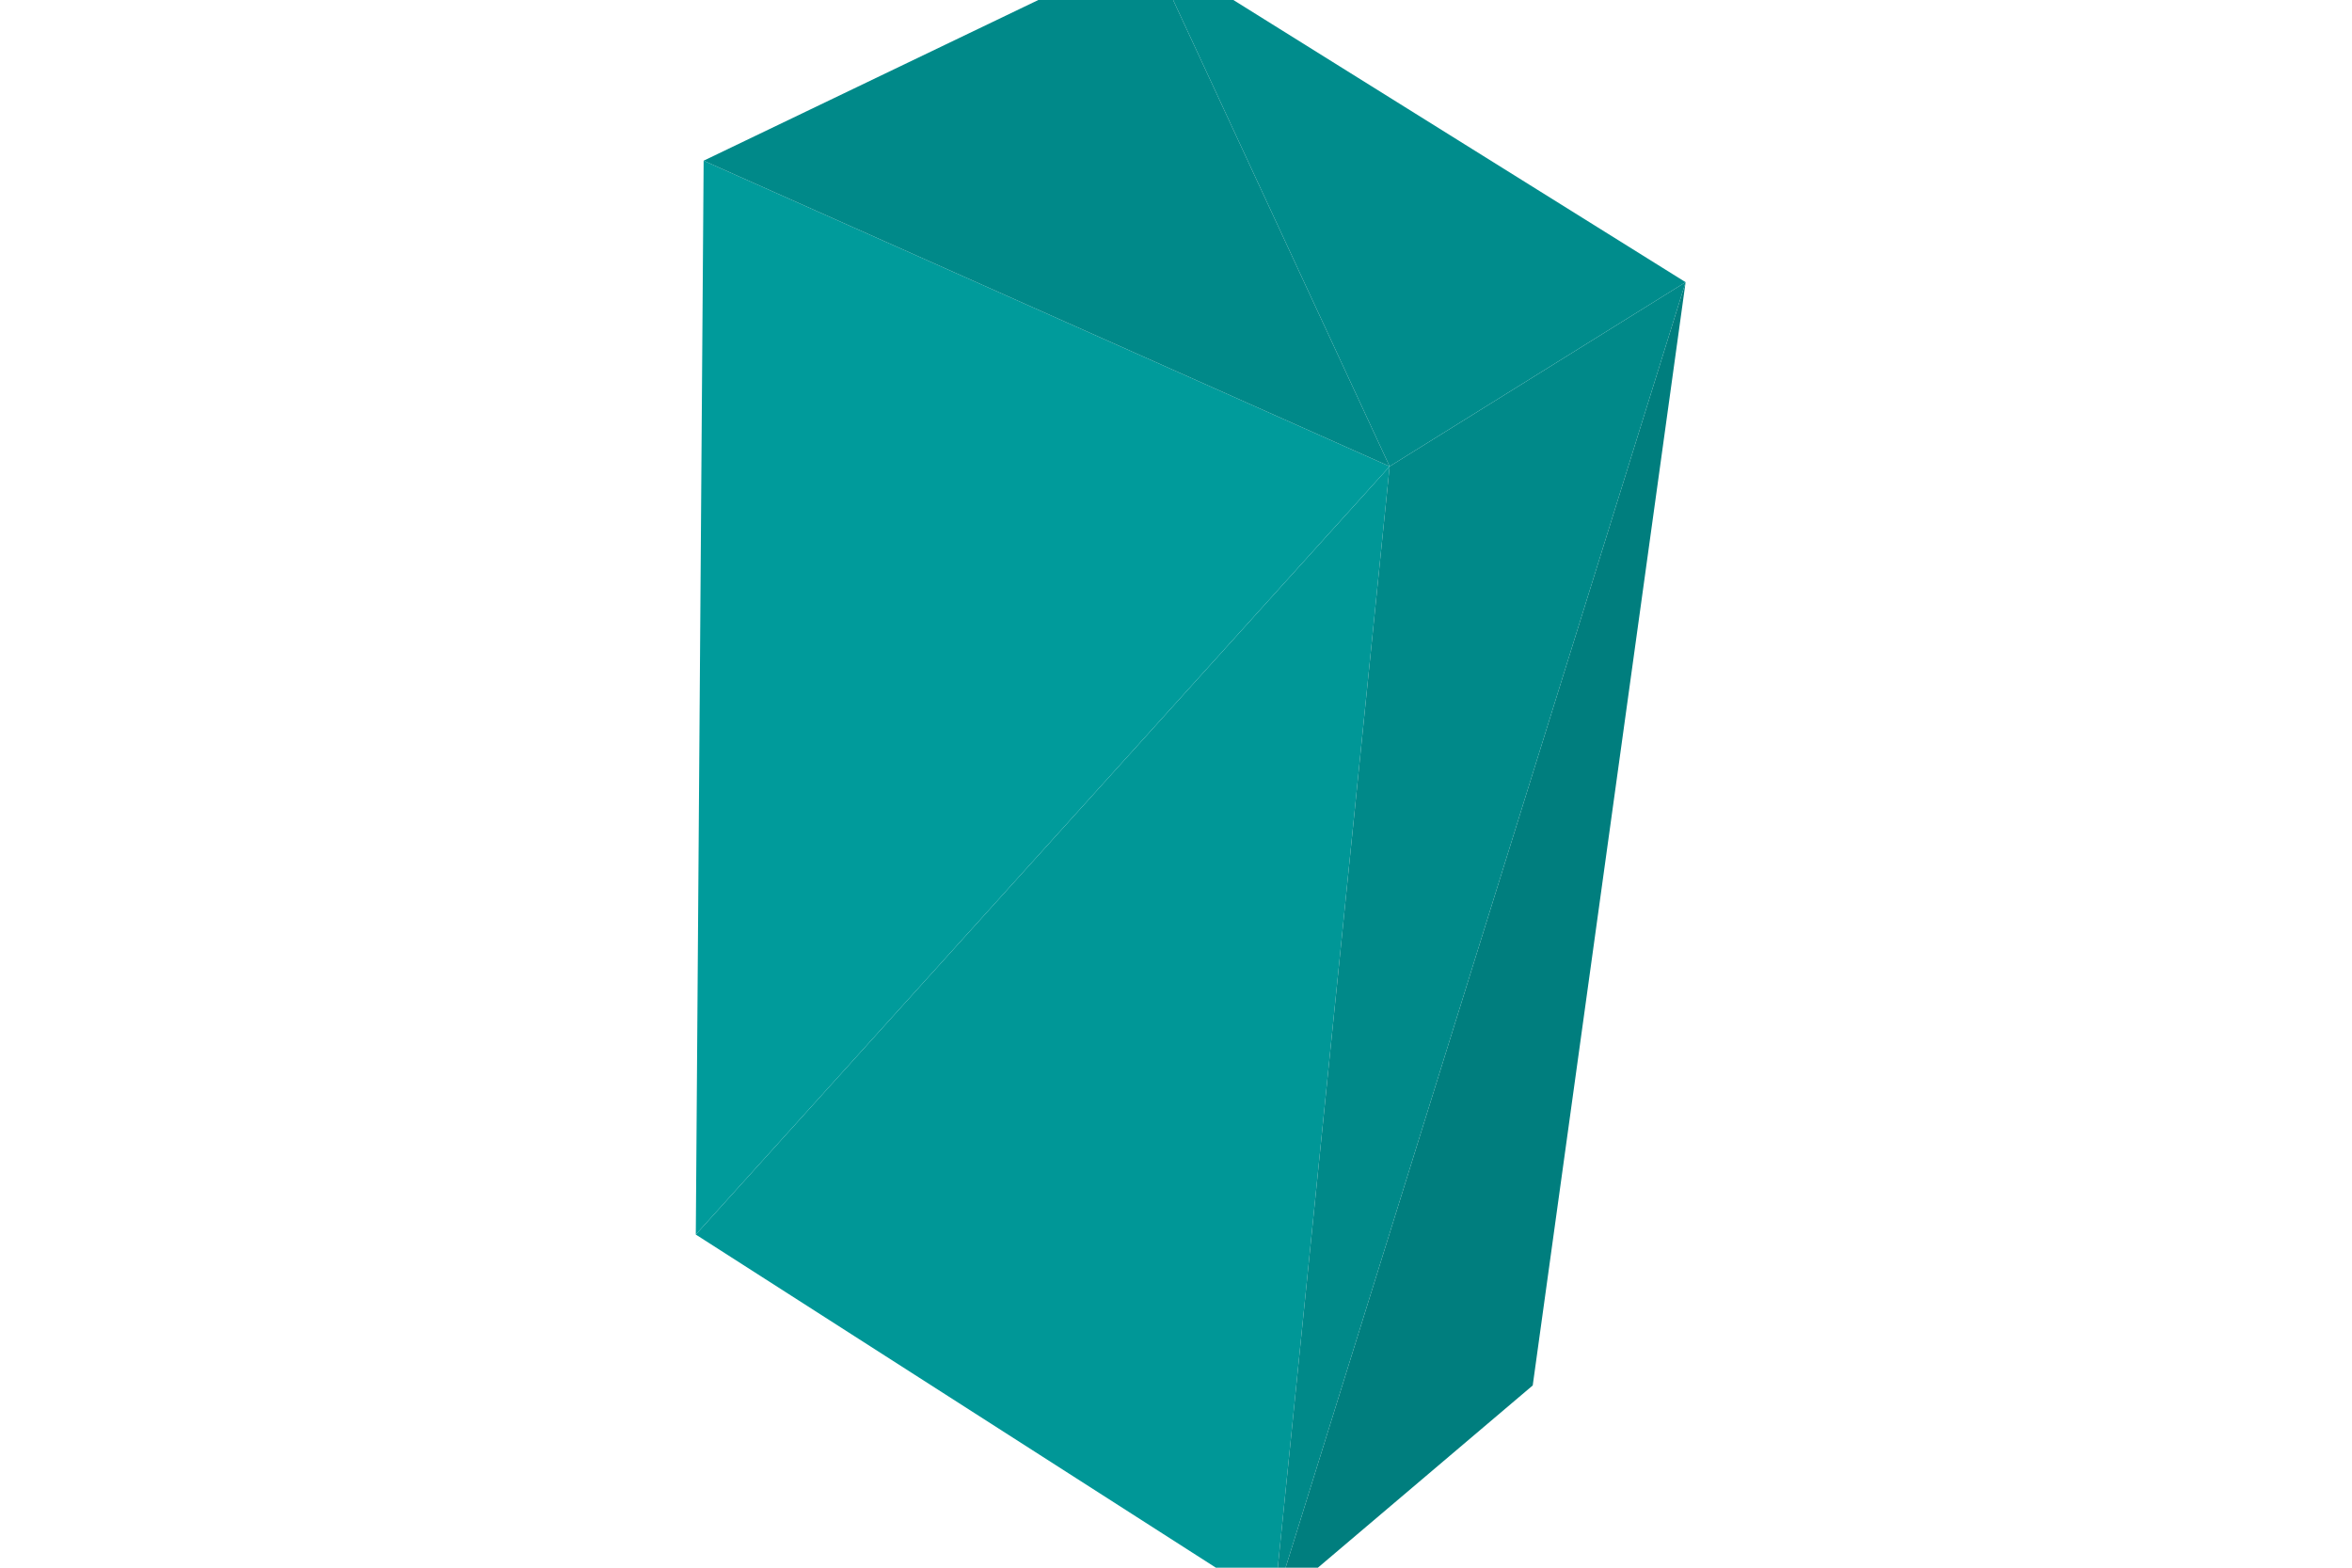
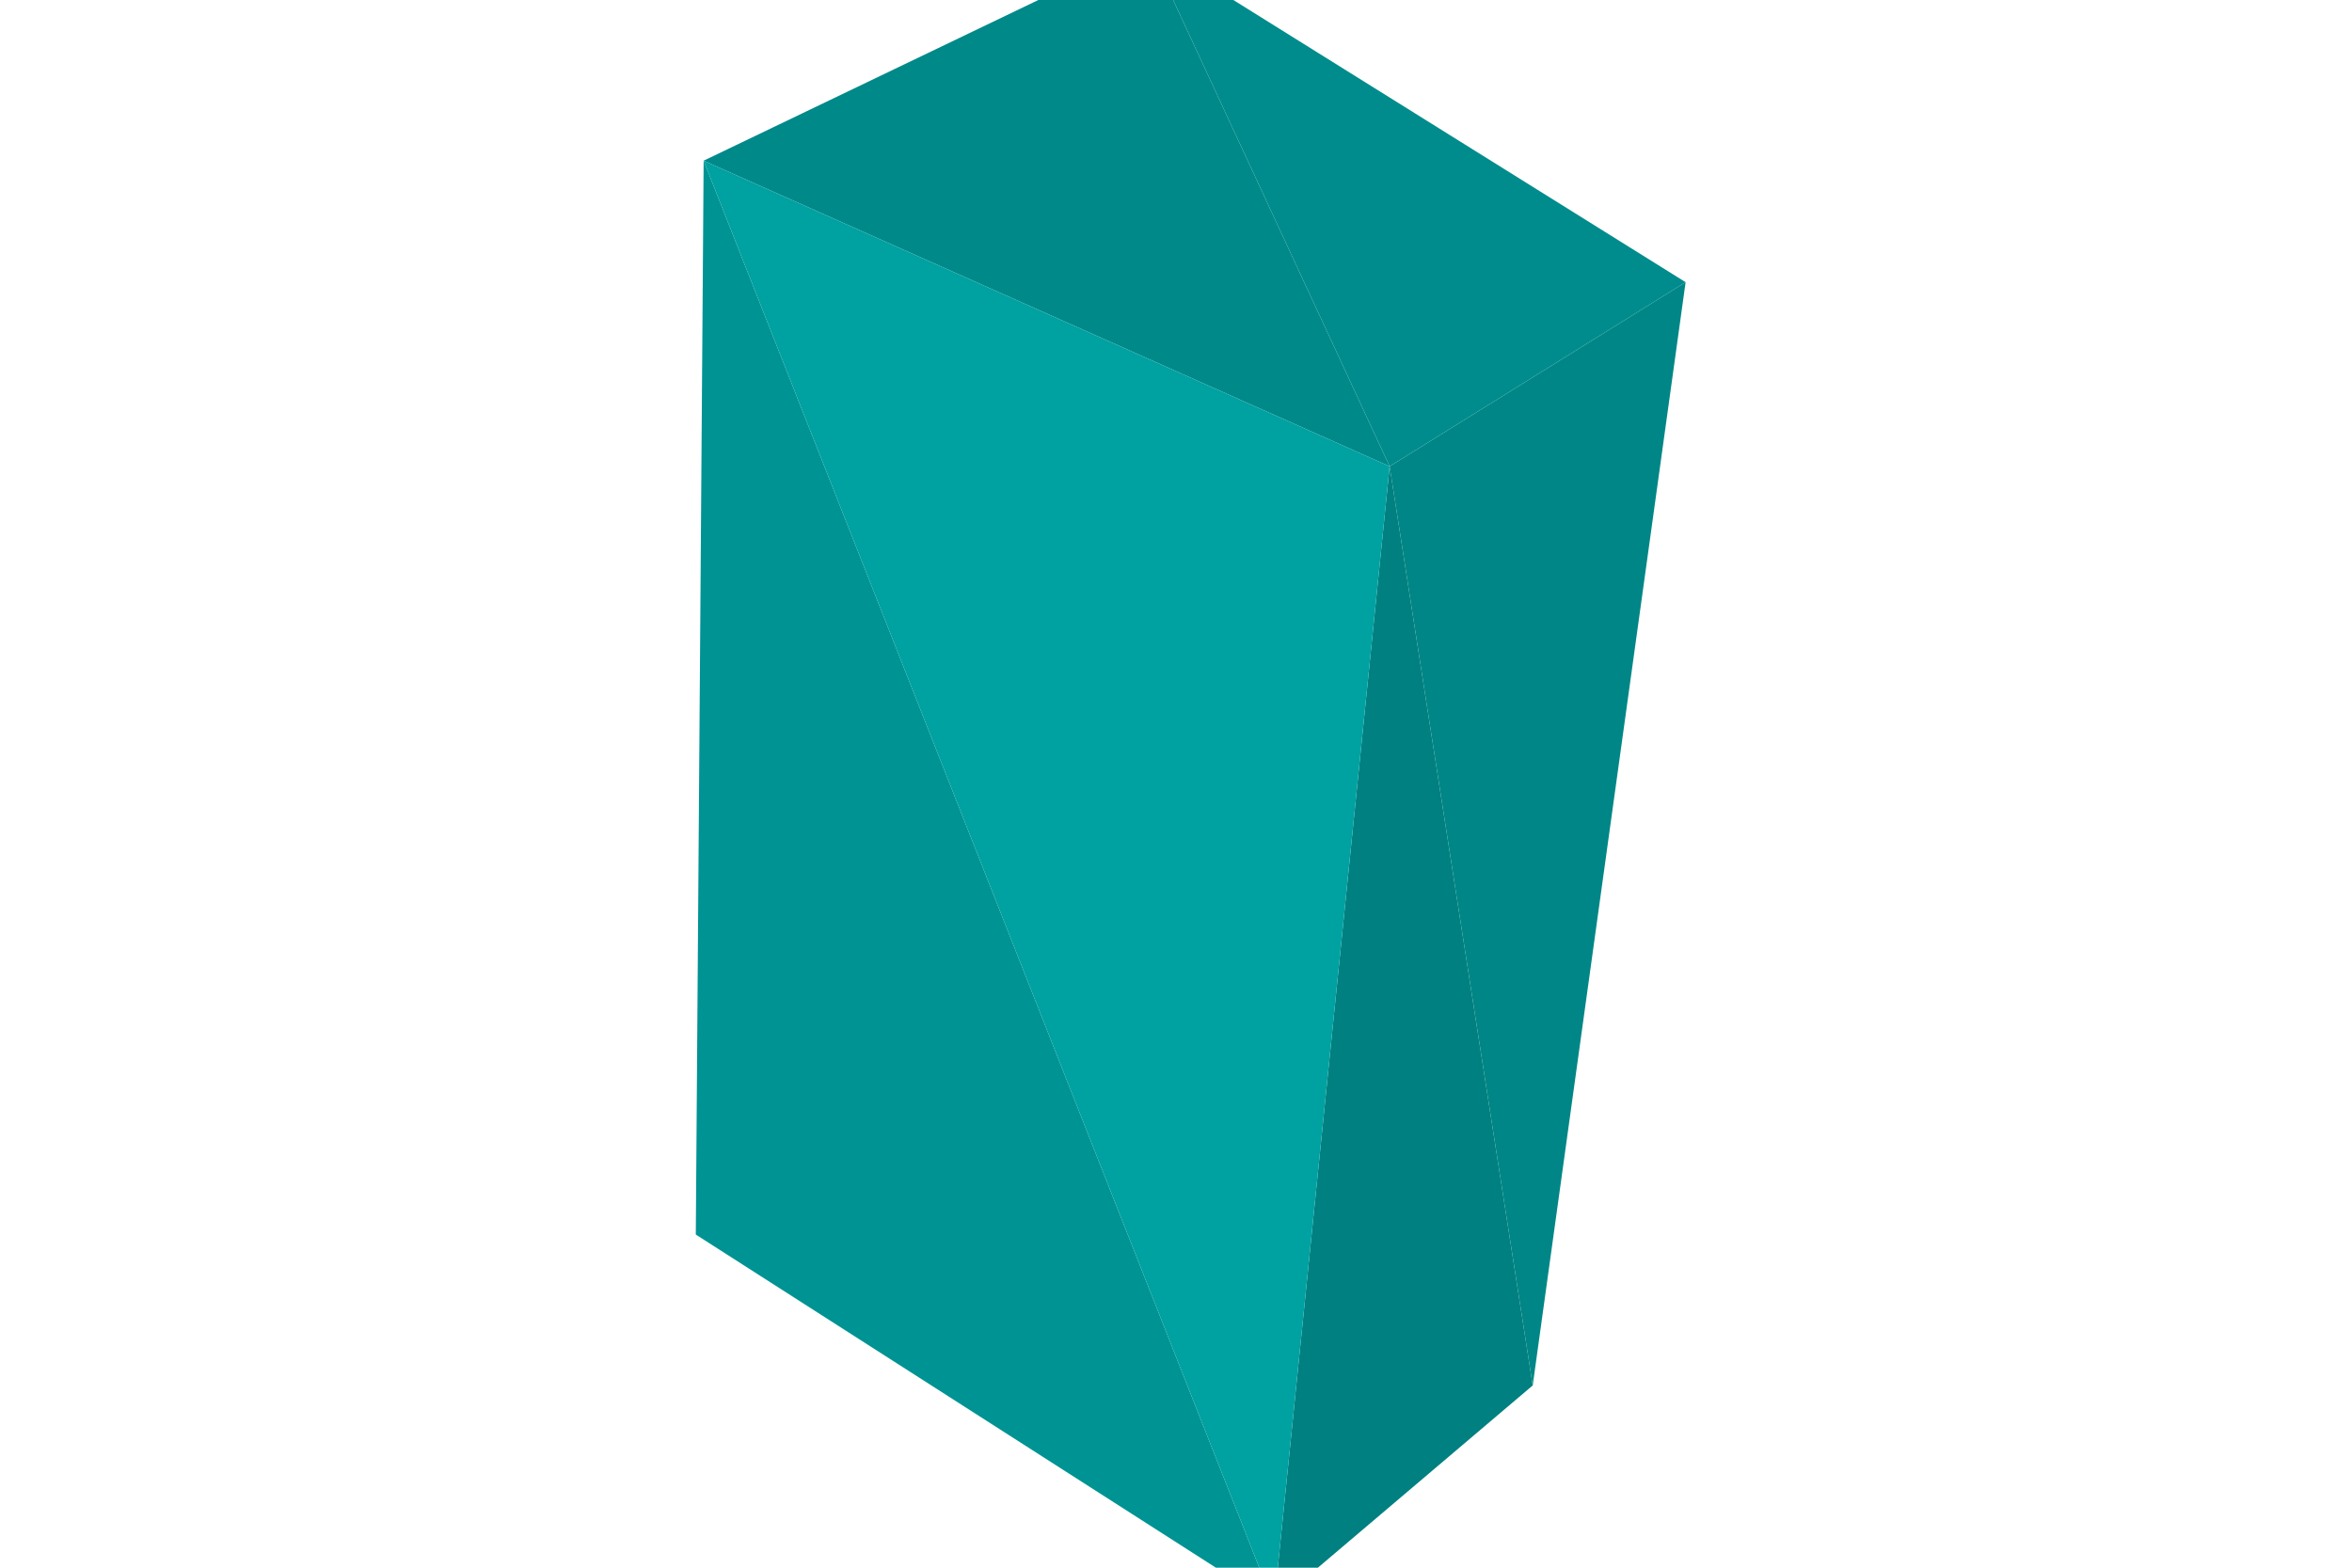
<svg xmlns="http://www.w3.org/2000/svg" width="1200" height="800">
  <svg viewBox="-600 -400 1200 800" width="1200" height="800" style="background:rgb(255,255,255)">
-     <path style="fill:rgb(0,126,126)" d="M50,419L182,307L260,-256z" />
-     <path style="fill:rgb(0,151,151)" d="M-245,230L50,419L109,-162z" />
-     <path style="fill:rgb(0,155,155)" d="M109,-162L-241,-318L-245,230z" />
+     <path style="fill:rgb(0,147,147)" d="M-245,230L50,419L-241,-318z" />
+     <path style="fill:rgb(0,128,128)" d="M50,419L182,307L109,-162z" />
    <path style="fill:rgb(0,137,137)" d="M-14,-427L-241,-318L109,-162z" />
+     <path style="fill:rgb(0,134,134)" d="M260,-256L109,-162L182,307z" />
+     <path style="fill:rgb(0,161,161)" d="M109,-162L-241,-318L50,419z" />
    <path style="fill:rgb(0,140,140)" d="M109,-162L260,-256L-14,-427z" />
-     <path style="fill:rgb(0,137,137)" d="M260,-256L109,-162L50,419z" />
  </svg>
</svg>
